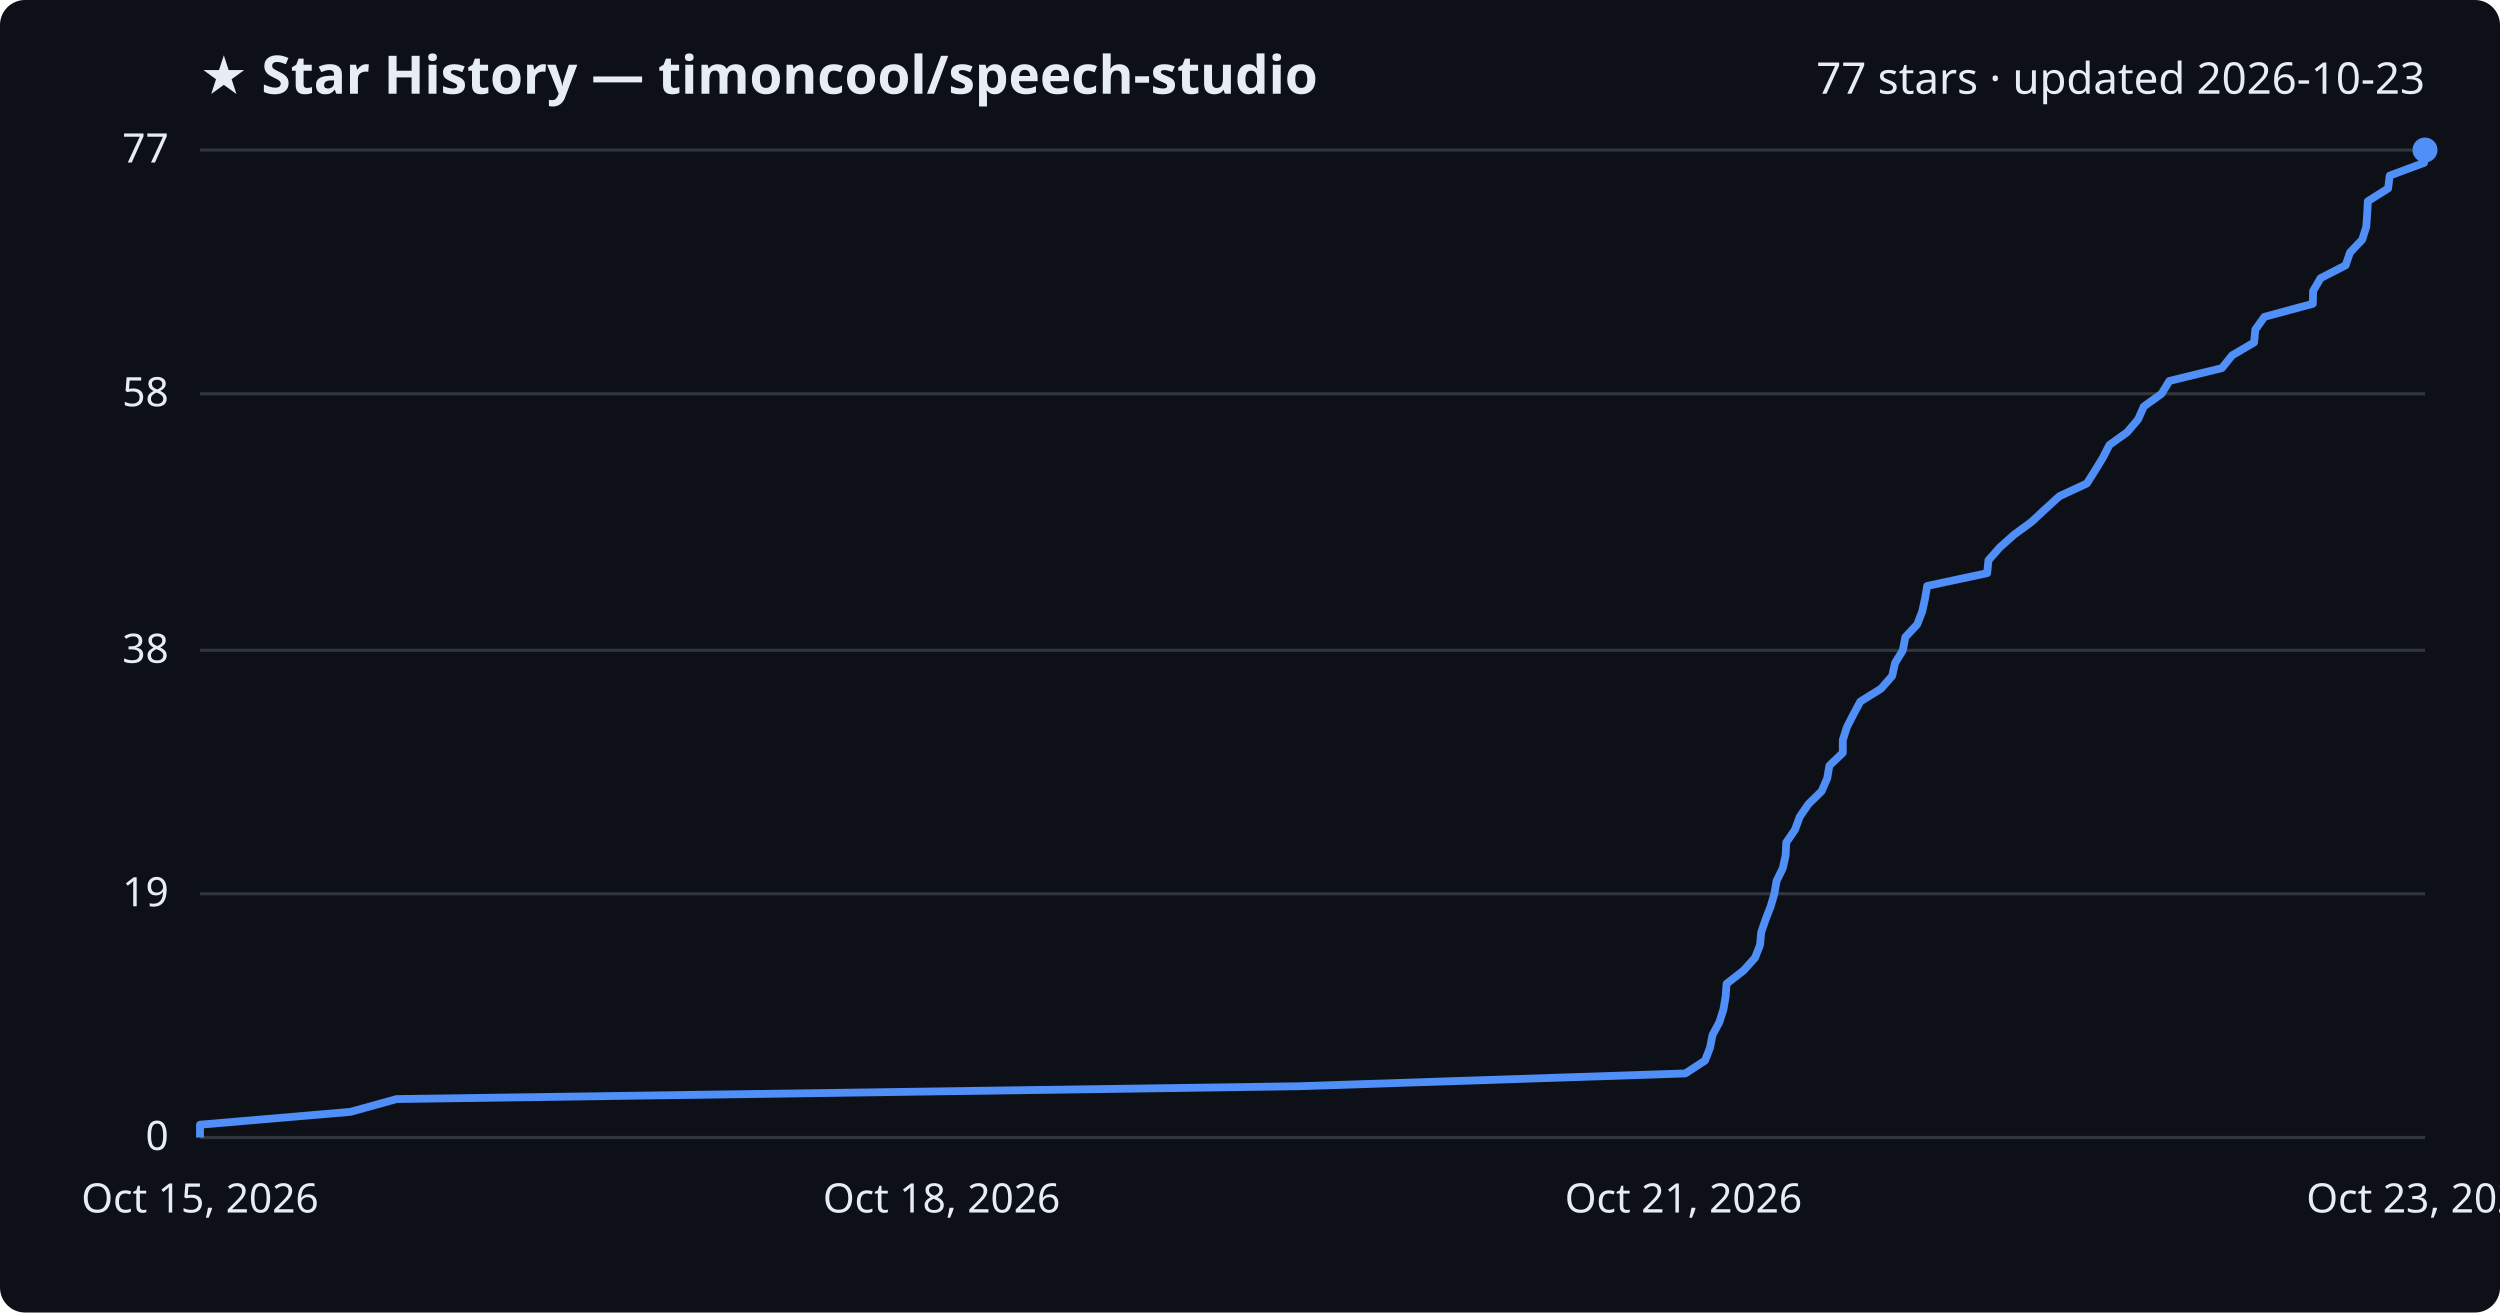
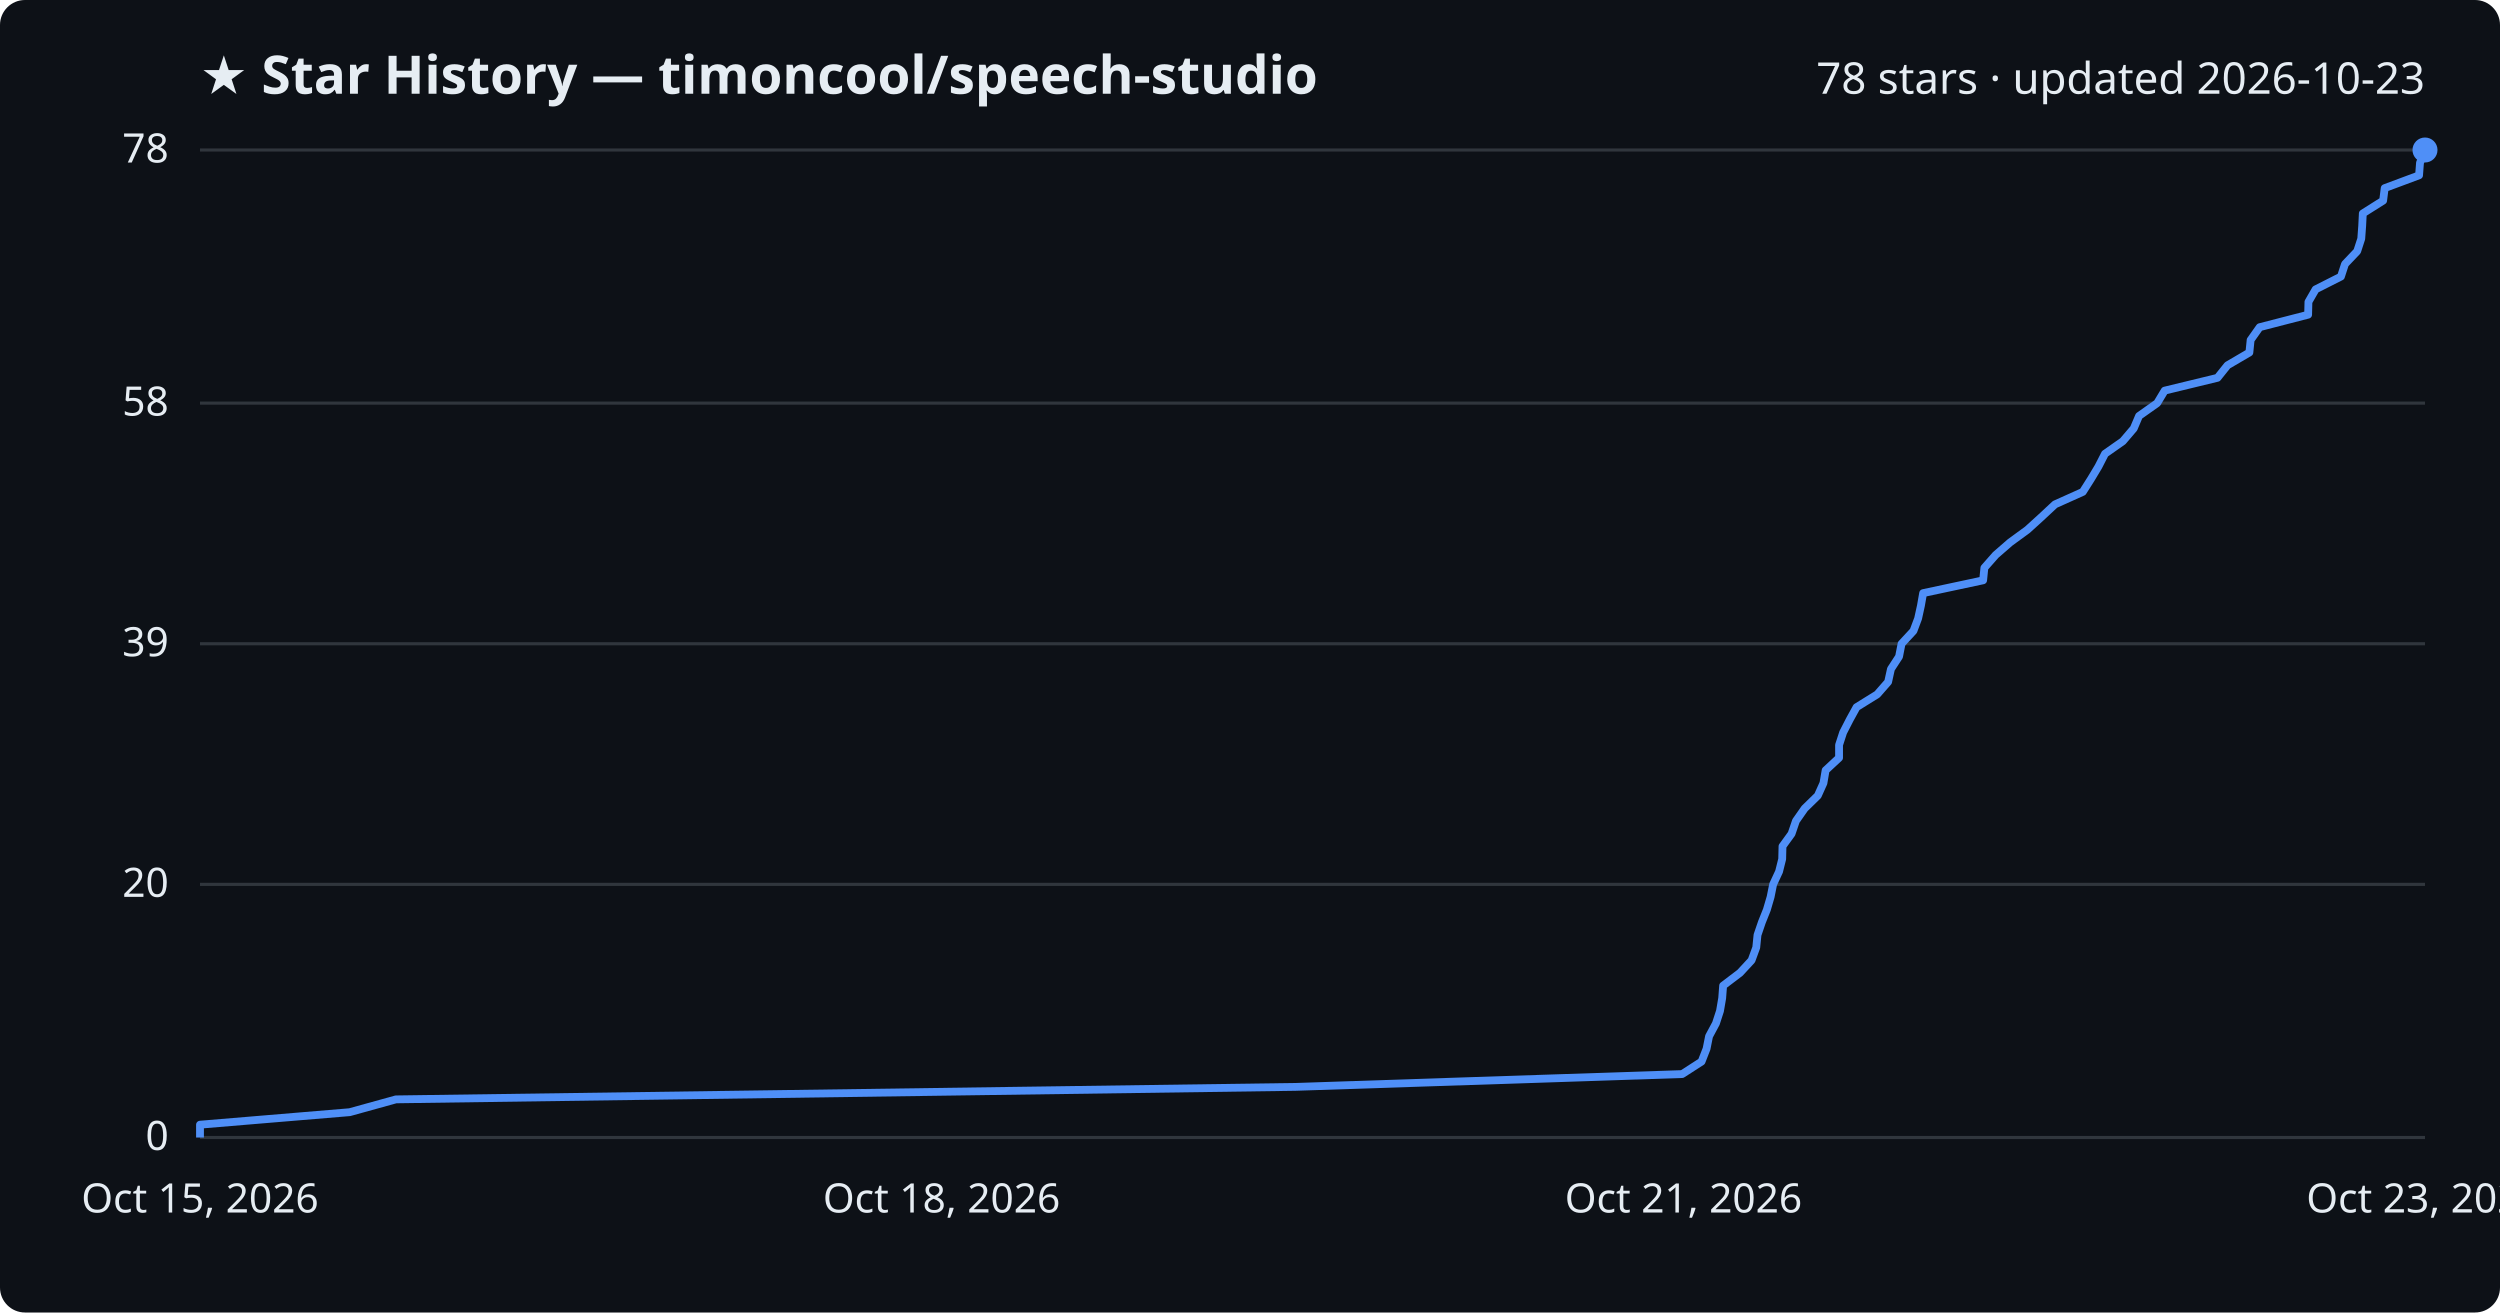
<svg xmlns="http://www.w3.org/2000/svg" viewBox="0 0 800 420" font-family="Segoe UI, sans-serif">
  <rect width="800" height="420" fill="#0d1117" rx="8" />
  <text x="64" y="30" fill="#e6edf3" font-size="17" font-weight="700">★ Star History — timoncool/speech-studio</text>
-   <text x="776" y="30" fill="#e6edf3" font-size="14" text-anchor="end">77 stars · updated 2026-10-23</text>
+   <text x="776" y="30" fill="#e6edf3" font-size="14" text-anchor="end">78 stars · updated 2026-10-23</text>
  <line x1="64" y1="364.0" x2="776" y2="364.0" stroke="#30363d" stroke-width="1" />
  <text x="54" y="368.0" fill="#e6edf3" font-size="13" text-anchor="end">0</text>
-   <line x1="64" y1="286.0" x2="776" y2="286.0" stroke="#30363d" stroke-width="1" />
-   <text x="54" y="290.0" fill="#e6edf3" font-size="13" text-anchor="end">19</text>
-   <line x1="64" y1="208.1" x2="776" y2="208.1" stroke="#30363d" stroke-width="1" />
-   <text x="54" y="212.1" fill="#e6edf3" font-size="13" text-anchor="end">38</text>
-   <line x1="64" y1="126.0" x2="776" y2="126.0" stroke="#30363d" stroke-width="1" />
-   <text x="54" y="130.0" fill="#e6edf3" font-size="13" text-anchor="end">58</text>
+   <line x1="64" y1="283.0" x2="776" y2="283.0" stroke="#30363d" stroke-width="1" />
+   <text x="54" y="287.0" fill="#e6edf3" font-size="13" text-anchor="end">20</text>
+   <line x1="64" y1="206.0" x2="776" y2="206.0" stroke="#30363d" stroke-width="1" />
+   <text x="54" y="210.0" fill="#e6edf3" font-size="13" text-anchor="end">39</text>
+   <line x1="64" y1="129.0" x2="776" y2="129.0" stroke="#30363d" stroke-width="1" />
+   <text x="54" y="133.0" fill="#e6edf3" font-size="13" text-anchor="end">58</text>
  <line x1="64" y1="48.0" x2="776" y2="48.0" stroke="#30363d" stroke-width="1" />
-   <text x="54" y="52.0" fill="#e6edf3" font-size="13" text-anchor="end">77</text>
-   <path d="M64.0,364.0 L64.0,359.9 L112.1,355.8 L126.9,351.7 L415.4,347.6 L539.3,343.5 L545.6,339.4 L547.2,335.3 L548.0,331.2 L550.2,327.1 L551.5,323.0 L552.2,318.9 L552.5,314.8 L557.9,310.6 L561.6,306.5 L563.2,302.4 L563.6,298.3 L565.0,294.2 L566.6,290.1 L567.8,286.0 L568.5,281.9 L570.5,277.8 L571.4,273.7 L571.6,269.6 L574.4,265.5 L575.9,261.4 L578.7,257.3 L582.9,253.2 L584.7,249.1 L585.4,245.0 L589.7,240.9 L589.7,236.8 L591.0,232.7 L593.1,228.6 L595.3,224.5 L601.9,220.4 L605.5,216.3 L606.4,212.2 L608.9,208.1 L609.7,203.9 L613.5,199.8 L615.1,195.7 L616.0,191.6 L616.7,187.5 L635.9,183.4 L636.3,179.3 L639.9,175.2 L644.5,171.1 L650.1,167.0 L654.5,162.9 L659.0,158.8 L667.8,154.7 L670.4,150.6 L672.9,146.5 L675.0,142.4 L680.7,138.3 L684.2,134.2 L686.0,130.1 L691.7,126.0 L694.2,121.9 L711.0,117.8 L714.3,113.7 L721.3,109.6 L721.7,105.5 L724.6,101.4 L740.1,97.2 L740.2,93.1 L742.6,89.0 L750.6,84.9 L752.0,80.8 L755.9,76.7 L757.2,72.6 L757.5,68.5 L757.7,64.4 L764.2,60.3 L764.7,56.2 L775.7,52.1 L776.0,48.0 L776.0,48.0" fill="none" stroke="#4f8ff7" stroke-width="2.5" stroke-linejoin="round" />
+   <text x="54" y="52.0" fill="#e6edf3" font-size="13" text-anchor="end">78</text>
+   <path d="M64.0,364.0 L64.0,359.9 L111.9,355.9 L126.7,351.8 L414.6,347.8 L538.3,343.7 L544.5,339.7 L546.1,335.6 L546.9,331.6 L549.1,327.5 L550.4,323.5 L551.1,319.4 L551.4,315.4 L556.8,311.3 L560.5,307.3 L562.0,303.2 L562.4,299.2 L563.8,295.1 L565.4,291.1 L566.6,287.0 L567.4,283.0 L569.3,278.9 L570.3,274.9 L570.4,270.8 L573.3,266.8 L574.7,262.7 L577.5,258.7 L581.7,254.6 L583.5,250.6 L584.2,246.5 L588.5,242.5 L588.5,238.4 L589.8,234.4 L591.9,230.3 L594.1,226.3 L600.7,222.2 L604.2,218.2 L605.1,214.1 L607.7,210.1 L608.5,206.0 L612.3,201.9 L613.8,197.9 L614.7,193.8 L615.4,189.8 L634.6,185.7 L635.0,181.7 L638.6,177.6 L643.2,173.6 L648.8,169.5 L653.2,165.5 L657.6,161.4 L666.5,157.4 L669.1,153.3 L671.5,149.3 L673.6,145.2 L679.3,141.2 L682.8,137.1 L684.5,133.1 L690.3,129.0 L692.7,125.0 L709.6,120.9 L712.8,116.9 L719.8,112.8 L720.2,108.8 L723.1,104.7 L738.6,100.7 L738.7,96.6 L741.0,92.6 L749.1,88.5 L750.4,84.5 L754.3,80.4 L755.6,76.4 L755.9,72.3 L756.1,68.3 L762.6,64.2 L763.1,60.2 L774.1,56.1 L774.4,52.1 L776.0,48.0 L776.0,48.0" fill="none" stroke="#4f8ff7" stroke-width="2.5" stroke-linejoin="round" />
  <circle cx="776.0" cy="48.0" r="4" fill="#4f8ff7" />
  <text x="64.0" y="388" fill="#e6edf3" font-size="13" text-anchor="middle">Oct 15, 2026</text>
  <text x="301.3" y="388" fill="#e6edf3" font-size="13" text-anchor="middle">Oct 18, 2026</text>
  <text x="538.7" y="388" fill="#e6edf3" font-size="13" text-anchor="middle">Oct 21, 2026</text>
  <text x="776.0" y="388" fill="#e6edf3" font-size="13" text-anchor="middle">Oct 23, 2026</text>
</svg>
